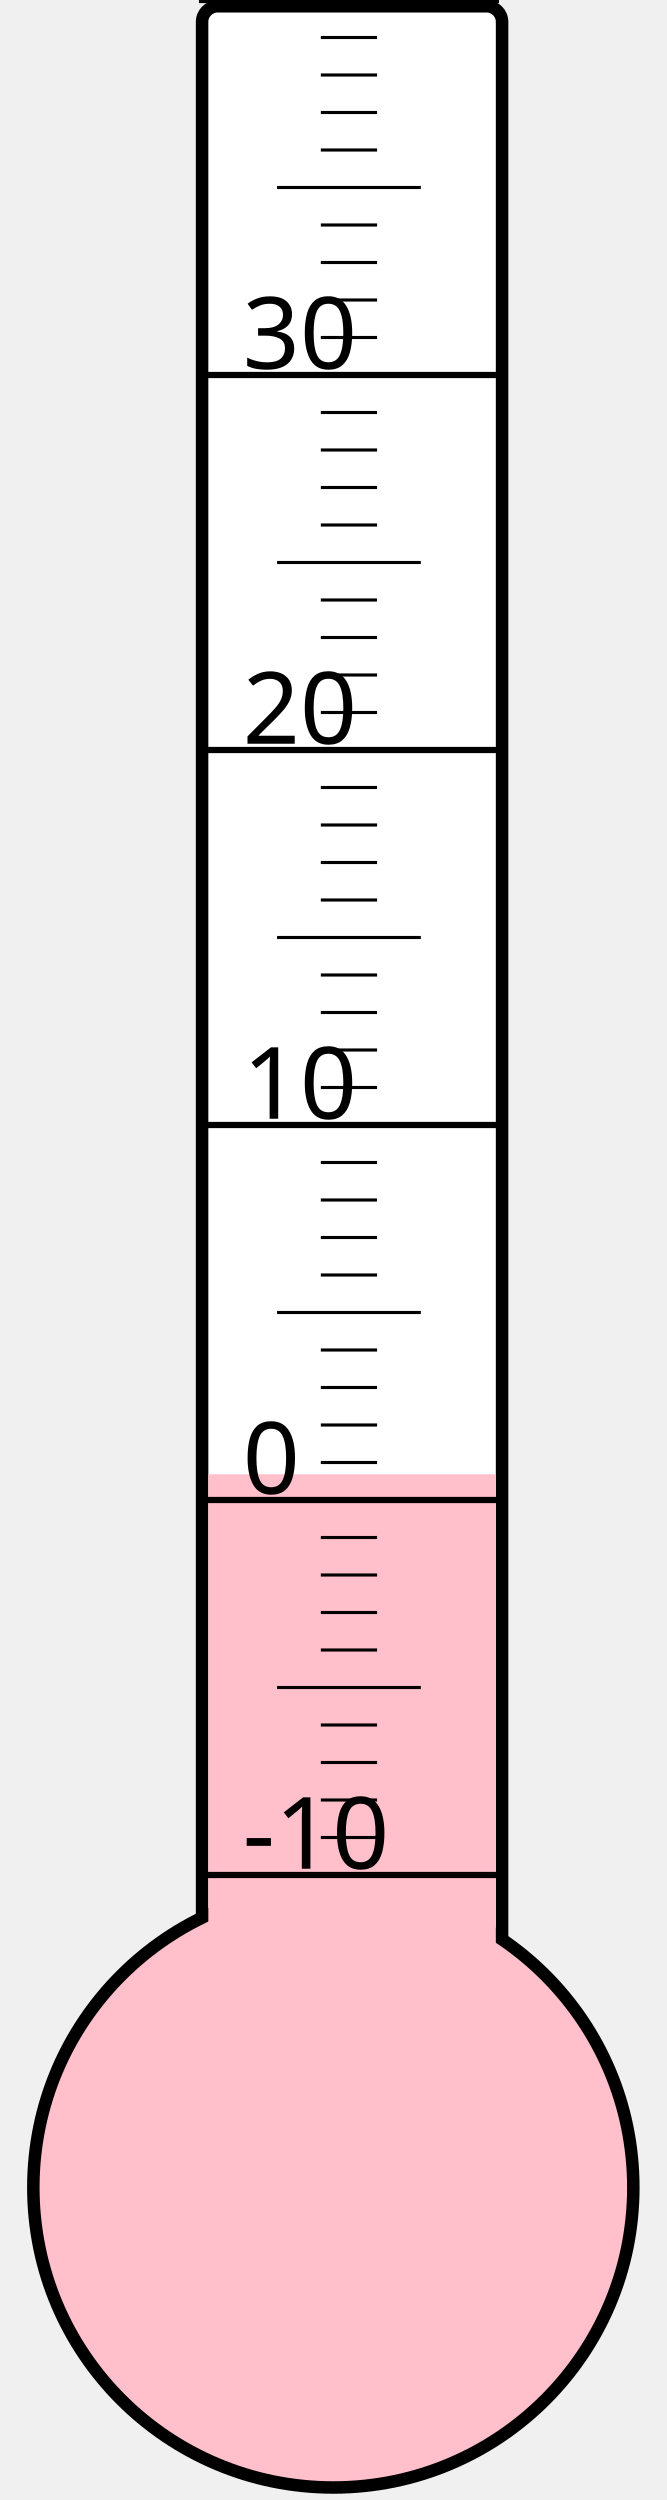
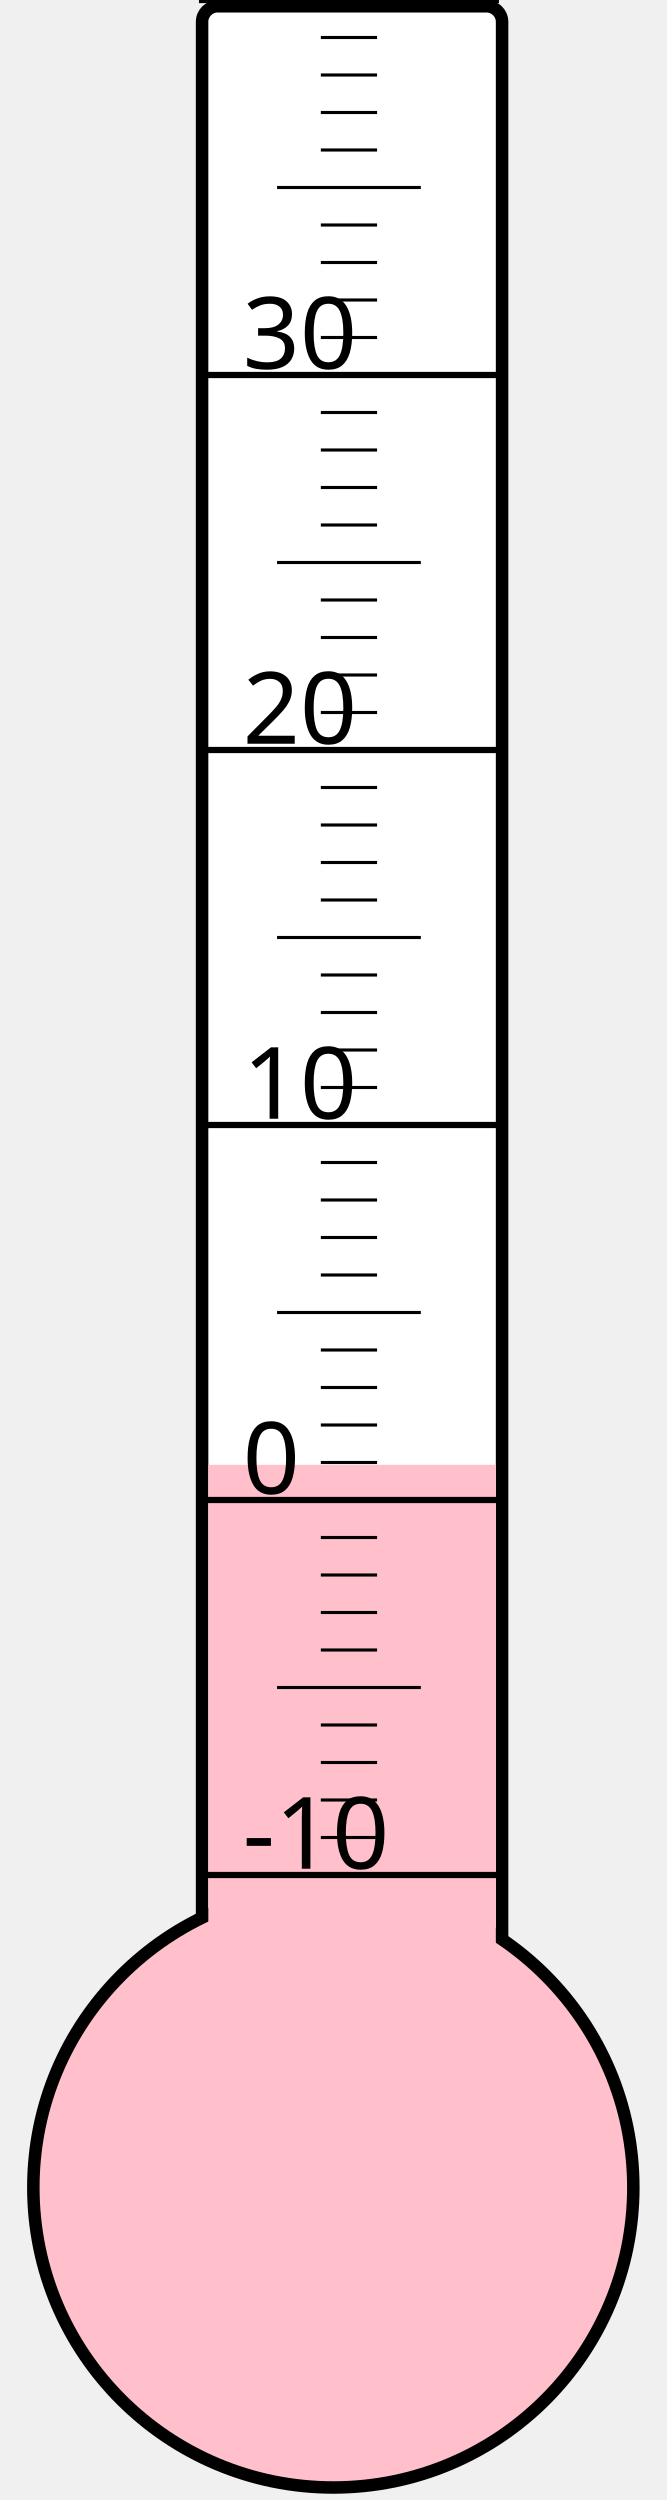
<svg xmlns="http://www.w3.org/2000/svg" width="40px" height="150px" viewBox="0 0 200 800">
  <rect width="200" height="800" x="0" y="0" style="fill: #ffffeb; fill-opacity: 0;" />
  <rect width="96" height="680" x="58" y="2" rx="5" ry="5" style="fill: white; fill-opacity: 1; stroke: black; stroke-width: 4;" />
  <circle cx="100" cy="700" r="96" style="fill: pink; stroke: black; stroke-width: 4;" />
-   <rect width="92" height="228.25" x="60" y="471.75" style="fill: pink; fill-opacity: 1; stroke-width: 0;" />
+   <rect width="92" height="231.25" x="60" y="468.75" style="fill: pink; fill-opacity: 1; stroke-width: 0;" />
  <text x="71" y="598" style="font-family: sans-serif; font-size: 24pt;">-10</text>
  <text x="71" y="478" style="font-family: sans-serif; font-size: 24pt;">0</text>
  <text x="71" y="358" style="font-family: sans-serif; font-size: 24pt;">10</text>
  <text x="71" y="238" style="font-family: sans-serif; font-size: 24pt;">20</text>
  <text x="71" y="118" style="font-family: sans-serif; font-size: 24pt;">30</text>
  <g style="stroke: black;">
    <line x1="57" y1="600" x2="153" y2="600" style="stroke-width: 2;" />
    <line x1="96" y1="588" x2="114" y2="588" style="stroke-width: 1;" />
    <line x1="96" y1="576" x2="114" y2="576" style="stroke-width: 1;" />
    <line x1="96" y1="564" x2="114" y2="564" style="stroke-width: 1;" />
    <line x1="96" y1="552" x2="114" y2="552" style="stroke-width: 1;" />
    <line x1="82" y1="540" x2="128" y2="540" style="stroke-width: 1;" />
    <line x1="96" y1="528" x2="114" y2="528" style="stroke-width: 1;" />
    <line x1="96" y1="516" x2="114" y2="516" style="stroke-width: 1;" />
    <line x1="96" y1="504" x2="114" y2="504" style="stroke-width: 1;" />
    <line x1="96" y1="492" x2="114" y2="492" style="stroke-width: 1;" />
    <line x1="57" y1="480" x2="153" y2="480" style="stroke-width: 2;" />
    <line x1="96" y1="468" x2="114" y2="468" style="stroke-width: 1;" />
    <line x1="96" y1="456" x2="114" y2="456" style="stroke-width: 1;" />
    <line x1="96" y1="444" x2="114" y2="444" style="stroke-width: 1;" />
    <line x1="96" y1="432" x2="114" y2="432" style="stroke-width: 1;" />
    <line x1="82" y1="420" x2="128" y2="420" style="stroke-width: 1;" />
    <line x1="96" y1="408" x2="114" y2="408" style="stroke-width: 1;" />
    <line x1="96" y1="396" x2="114" y2="396" style="stroke-width: 1;" />
    <line x1="96" y1="384" x2="114" y2="384" style="stroke-width: 1;" />
    <line x1="96" y1="372" x2="114" y2="372" style="stroke-width: 1;" />
    <line x1="57" y1="360" x2="153" y2="360" style="stroke-width: 2;" />
    <line x1="96" y1="348" x2="114" y2="348" style="stroke-width: 1;" />
    <line x1="96" y1="336" x2="114" y2="336" style="stroke-width: 1;" />
    <line x1="96" y1="324" x2="114" y2="324" style="stroke-width: 1;" />
    <line x1="96" y1="312" x2="114" y2="312" style="stroke-width: 1;" />
    <line x1="82" y1="300" x2="128" y2="300" style="stroke-width: 1;" />
    <line x1="96" y1="288" x2="114" y2="288" style="stroke-width: 1;" />
    <line x1="96" y1="276" x2="114" y2="276" style="stroke-width: 1;" />
    <line x1="96" y1="264" x2="114" y2="264" style="stroke-width: 1;" />
    <line x1="96" y1="252" x2="114" y2="252" style="stroke-width: 1;" />
    <line x1="57" y1="240" x2="153" y2="240" style="stroke-width: 2;" />
    <line x1="96" y1="228" x2="114" y2="228" style="stroke-width: 1;" />
    <line x1="96" y1="216" x2="114" y2="216" style="stroke-width: 1;" />
    <line x1="96" y1="204" x2="114" y2="204" style="stroke-width: 1;" />
    <line x1="96" y1="192" x2="114" y2="192" style="stroke-width: 1;" />
    <line x1="82" y1="180" x2="128" y2="180" style="stroke-width: 1;" />
    <line x1="96" y1="168" x2="114" y2="168" style="stroke-width: 1;" />
    <line x1="96" y1="156" x2="114" y2="156" style="stroke-width: 1;" />
    <line x1="96" y1="144" x2="114" y2="144" style="stroke-width: 1;" />
    <line x1="96" y1="132" x2="114" y2="132" style="stroke-width: 1;" />
    <line x1="57" y1="120" x2="153" y2="120" style="stroke-width: 2;" />
    <line x1="96" y1="108" x2="114" y2="108" style="stroke-width: 1;" />
    <line x1="96" y1="96" x2="114" y2="96" style="stroke-width: 1;" />
    <line x1="96" y1="84" x2="114" y2="84" style="stroke-width: 1;" />
    <line x1="96" y1="72" x2="114" y2="72" style="stroke-width: 1;" />
    <line x1="82" y1="60" x2="128" y2="60" style="stroke-width: 1;" />
    <line x1="96" y1="48" x2="114" y2="48" style="stroke-width: 1;" />
    <line x1="96" y1="36" x2="114" y2="36" style="stroke-width: 1;" />
    <line x1="96" y1="24" x2="114" y2="24" style="stroke-width: 1;" />
    <line x1="96" y1="12" x2="114" y2="12" style="stroke-width: 1;" />
    <line x1="57" y1="0" x2="153" y2="0" style="stroke-width: 2;" />
  </g>
</svg>
